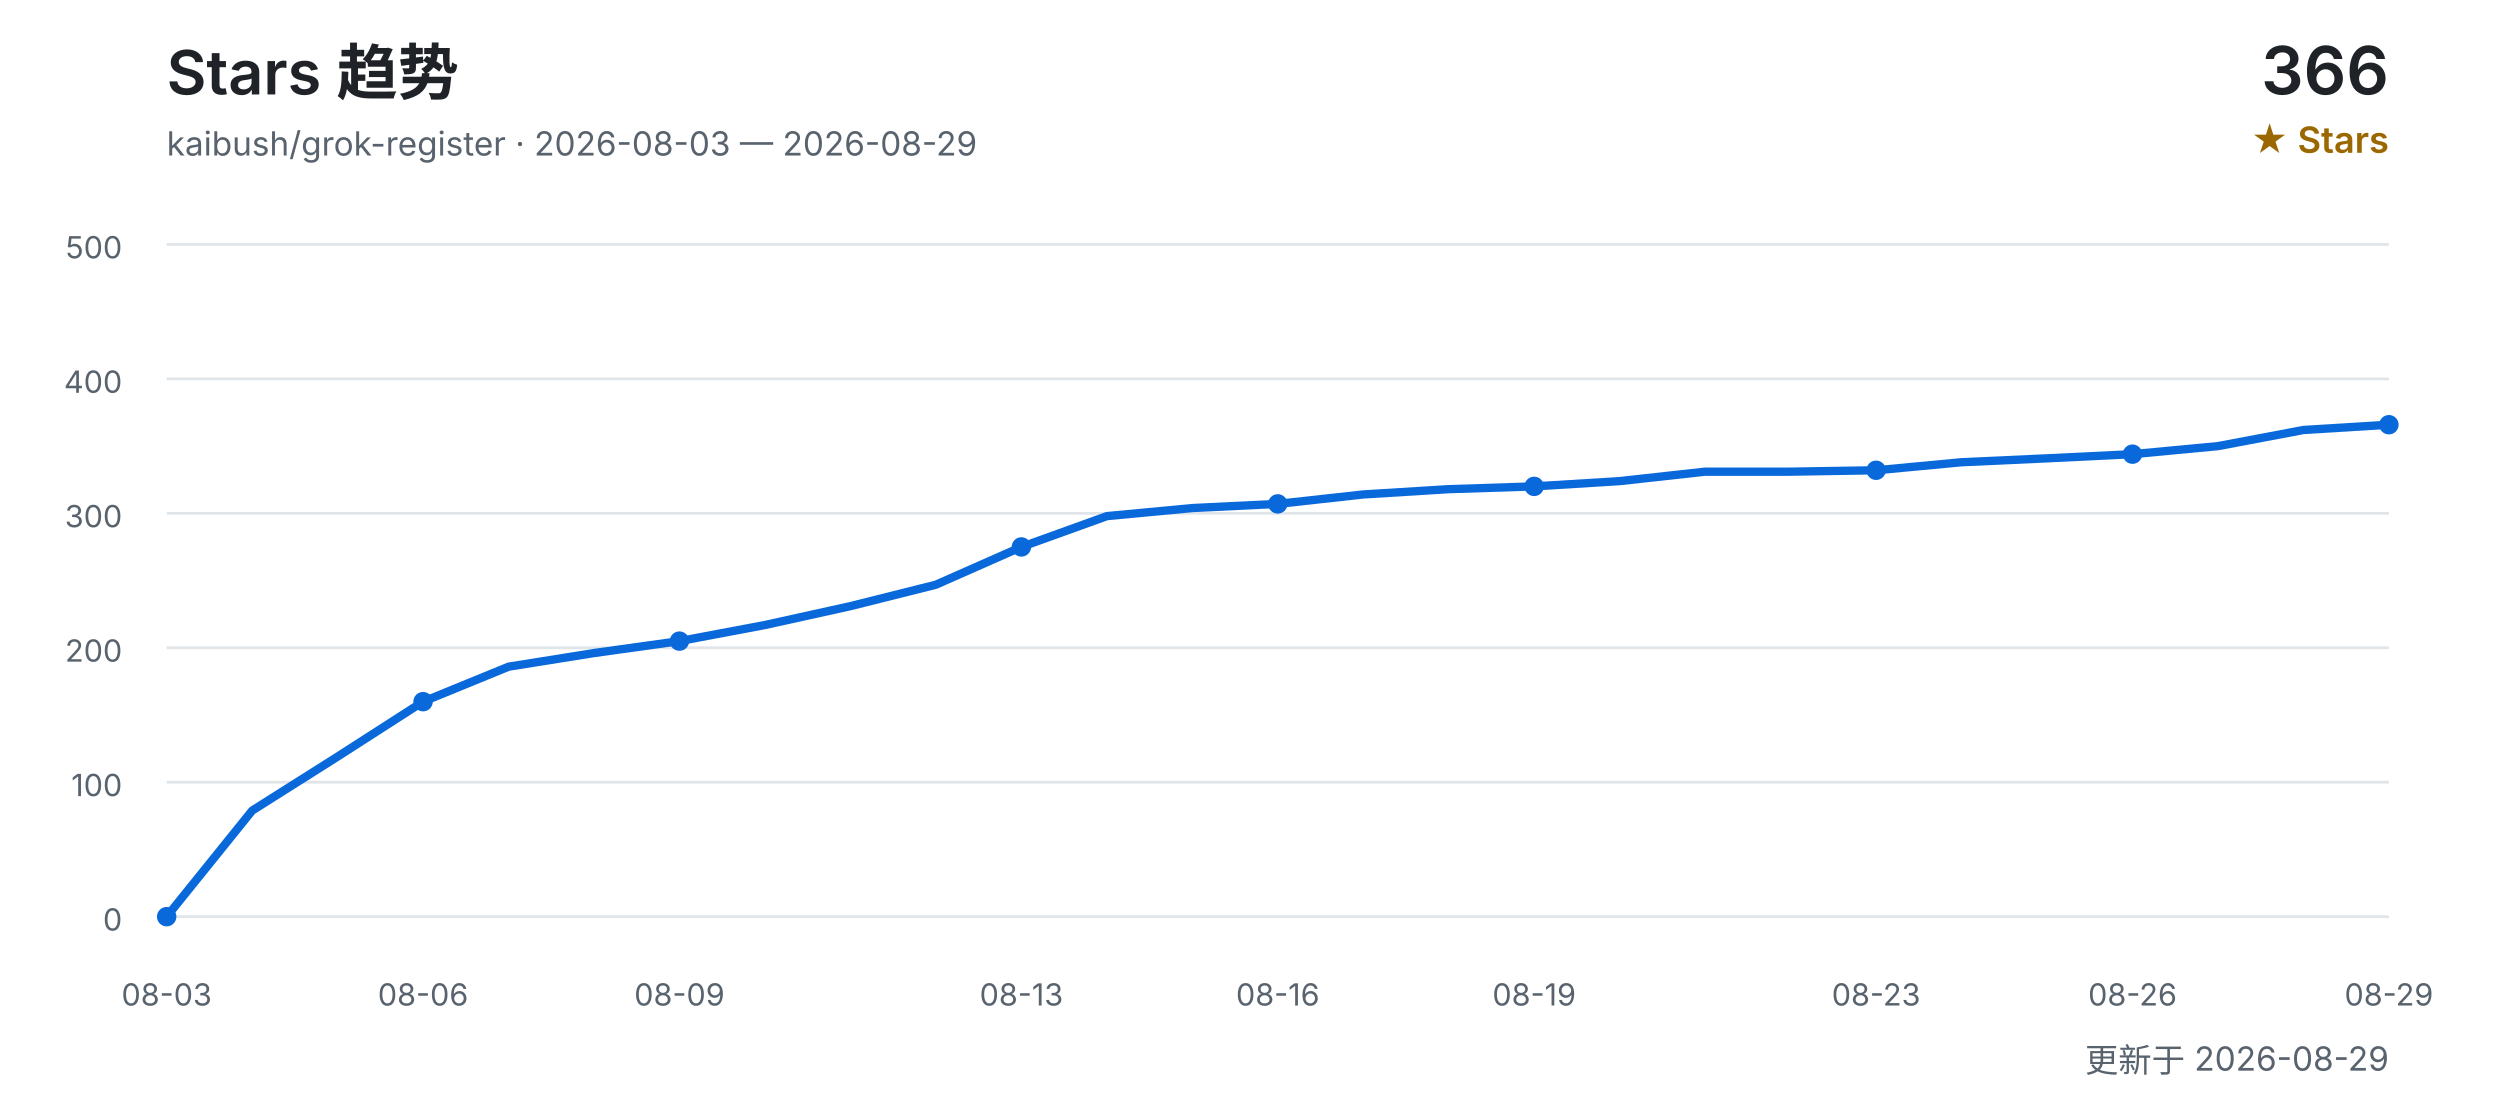
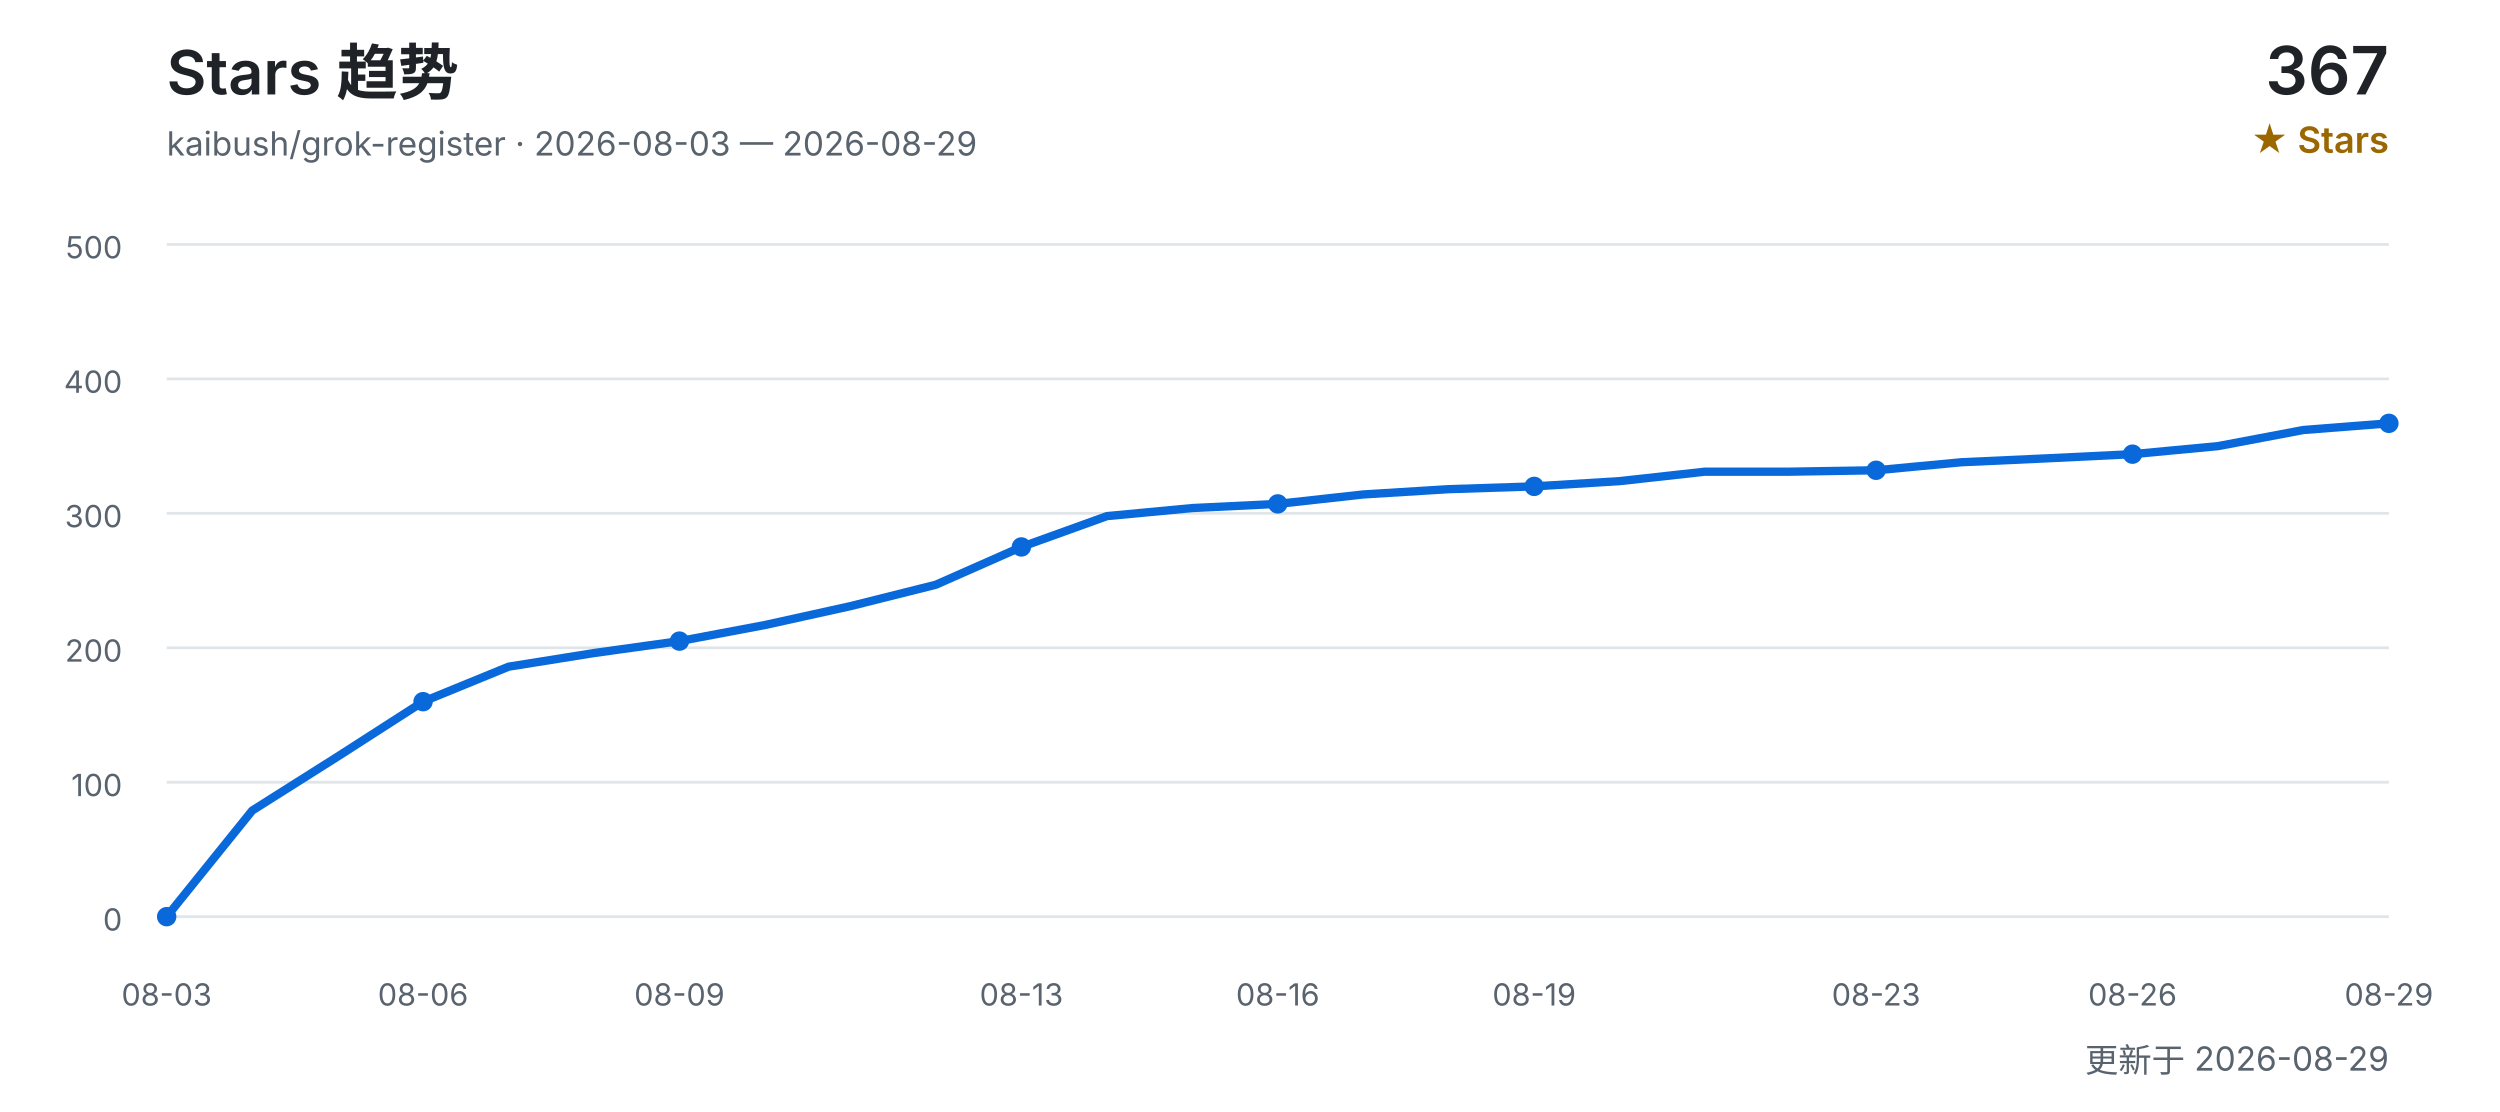
<svg xmlns="http://www.w3.org/2000/svg" width="900" height="400" viewBox="0 0 900 400" role="img" aria-labelledby="title desc">
  <defs>
    <style>
      text { font-family: Inter, "Segoe UI", Arial, "Noto Sans CJK SC", sans-serif; }
      .title { fill: #1f2328; font-size: 22px; font-weight: 600; }
      .subtitle { fill: #59636e; font-size: 12px; }
      .count { fill: #1f2328; font-size: 24px; font-weight: 600; }
      .count-label { fill: #9a6700; font-size: 13px; font-weight: 600; }
      .grid { stroke: #d0d7de; stroke-width: 1; opacity: 0.65; }
      .axis { fill: #59636e; font-size: 11px; }
      .line { fill: none; stroke: #0969da; stroke-width: 3; stroke-linecap: round; stroke-linejoin: round; }
      .point { fill: #0969da; }
    </style>
  </defs>
  <text x="60" y="34" class="title">Stars 趋势</text>
  <text x="60" y="56" class="subtitle">kaibush/grok-register · 2026-08-03 — 2026-08-29</text>
-   <text x="860" y="34" class="count" text-anchor="end">366</text>
+   <text x="860" y="34" class="count" text-anchor="end">367</text>
  <text x="860" y="55" class="count-label" text-anchor="end">★ Stars</text>
  <line x1="60" y1="330.0" x2="860" y2="330.0" class="grid" />
  <text x="44" y="335.0" class="axis" text-anchor="end">0</text>
  <line x1="60" y1="281.6" x2="860" y2="281.6" class="grid" />
  <text x="44" y="286.6" class="axis" text-anchor="end">100</text>
  <line x1="60" y1="233.2" x2="860" y2="233.2" class="grid" />
  <text x="44" y="238.2" class="axis" text-anchor="end">200</text>
  <line x1="60" y1="184.8" x2="860" y2="184.8" class="grid" />
  <text x="44" y="189.8" class="axis" text-anchor="end">300</text>
  <line x1="60" y1="136.4" x2="860" y2="136.4" class="grid" />
  <text x="44" y="141.4" class="axis" text-anchor="end">400</text>
  <line x1="60" y1="88.0" x2="860" y2="88.0" class="grid" />
  <text x="44" y="93.0" class="axis" text-anchor="end">500</text>
-   <polyline points="60.0,330.0 90.8,291.8 121.5,272.4 152.3,252.6 183.1,240.0 213.8,235.1 244.6,230.8 275.4,225.0 306.2,218.2 336.9,210.5 367.7,196.9 398.5,185.8 429.2,182.9 460.0,181.4 490.8,178.0 521.5,176.1 552.3,175.1 583.1,173.2 613.8,169.8 644.6,169.8 675.4,169.3 706.2,166.4 736.9,165.0 767.7,163.5 798.5,160.6 829.2,154.8 860.0,152.9" class="line" />
+   <polyline points="60.0,330.0 90.8,291.8 121.5,272.4 152.3,252.6 183.1,240.0 213.8,235.1 244.6,230.8 275.4,225.0 306.2,218.2 336.9,210.5 367.7,196.9 398.5,185.8 429.2,182.9 460.0,181.4 490.8,178.0 521.5,176.1 552.3,175.1 583.1,173.2 613.8,169.8 644.6,169.8 675.4,169.3 706.2,166.4 736.9,165.0 767.7,163.5 798.5,160.6 829.2,154.8 860.0,152.4" class="line" />
  <text x="60.0" y="362" class="axis" text-anchor="middle">08-03</text>
  <circle cx="60.0" cy="330.0" r="3.5" class="point" />
  <text x="152.3" y="362" class="axis" text-anchor="middle">08-06</text>
  <circle cx="152.3" cy="252.6" r="3.5" class="point" />
  <text x="244.6" y="362" class="axis" text-anchor="middle">08-09</text>
  <circle cx="244.6" cy="230.8" r="3.5" class="point" />
  <text x="367.7" y="362" class="axis" text-anchor="middle">08-13</text>
  <circle cx="367.7" cy="196.9" r="3.5" class="point" />
  <text x="460.0" y="362" class="axis" text-anchor="middle">08-16</text>
  <circle cx="460.0" cy="181.4" r="3.5" class="point" />
  <text x="552.3" y="362" class="axis" text-anchor="middle">08-19</text>
  <circle cx="552.3" cy="175.1" r="3.5" class="point" />
  <text x="675.4" y="362" class="axis" text-anchor="middle">08-23</text>
  <circle cx="675.4" cy="169.3" r="3.5" class="point" />
  <text x="767.7" y="362" class="axis" text-anchor="middle">08-26</text>
  <circle cx="767.7" cy="163.5" r="3.5" class="point" />
  <text x="860.0" y="362" class="axis" text-anchor="middle">08-29</text>
-   <circle cx="860.0" cy="152.9" r="3.5" class="point" />
+   <circle cx="860.0" cy="152.4" r="3.5" class="point" />
  <text x="860" y="386" class="subtitle" text-anchor="end">更新于 2026-08-29</text>
</svg>
